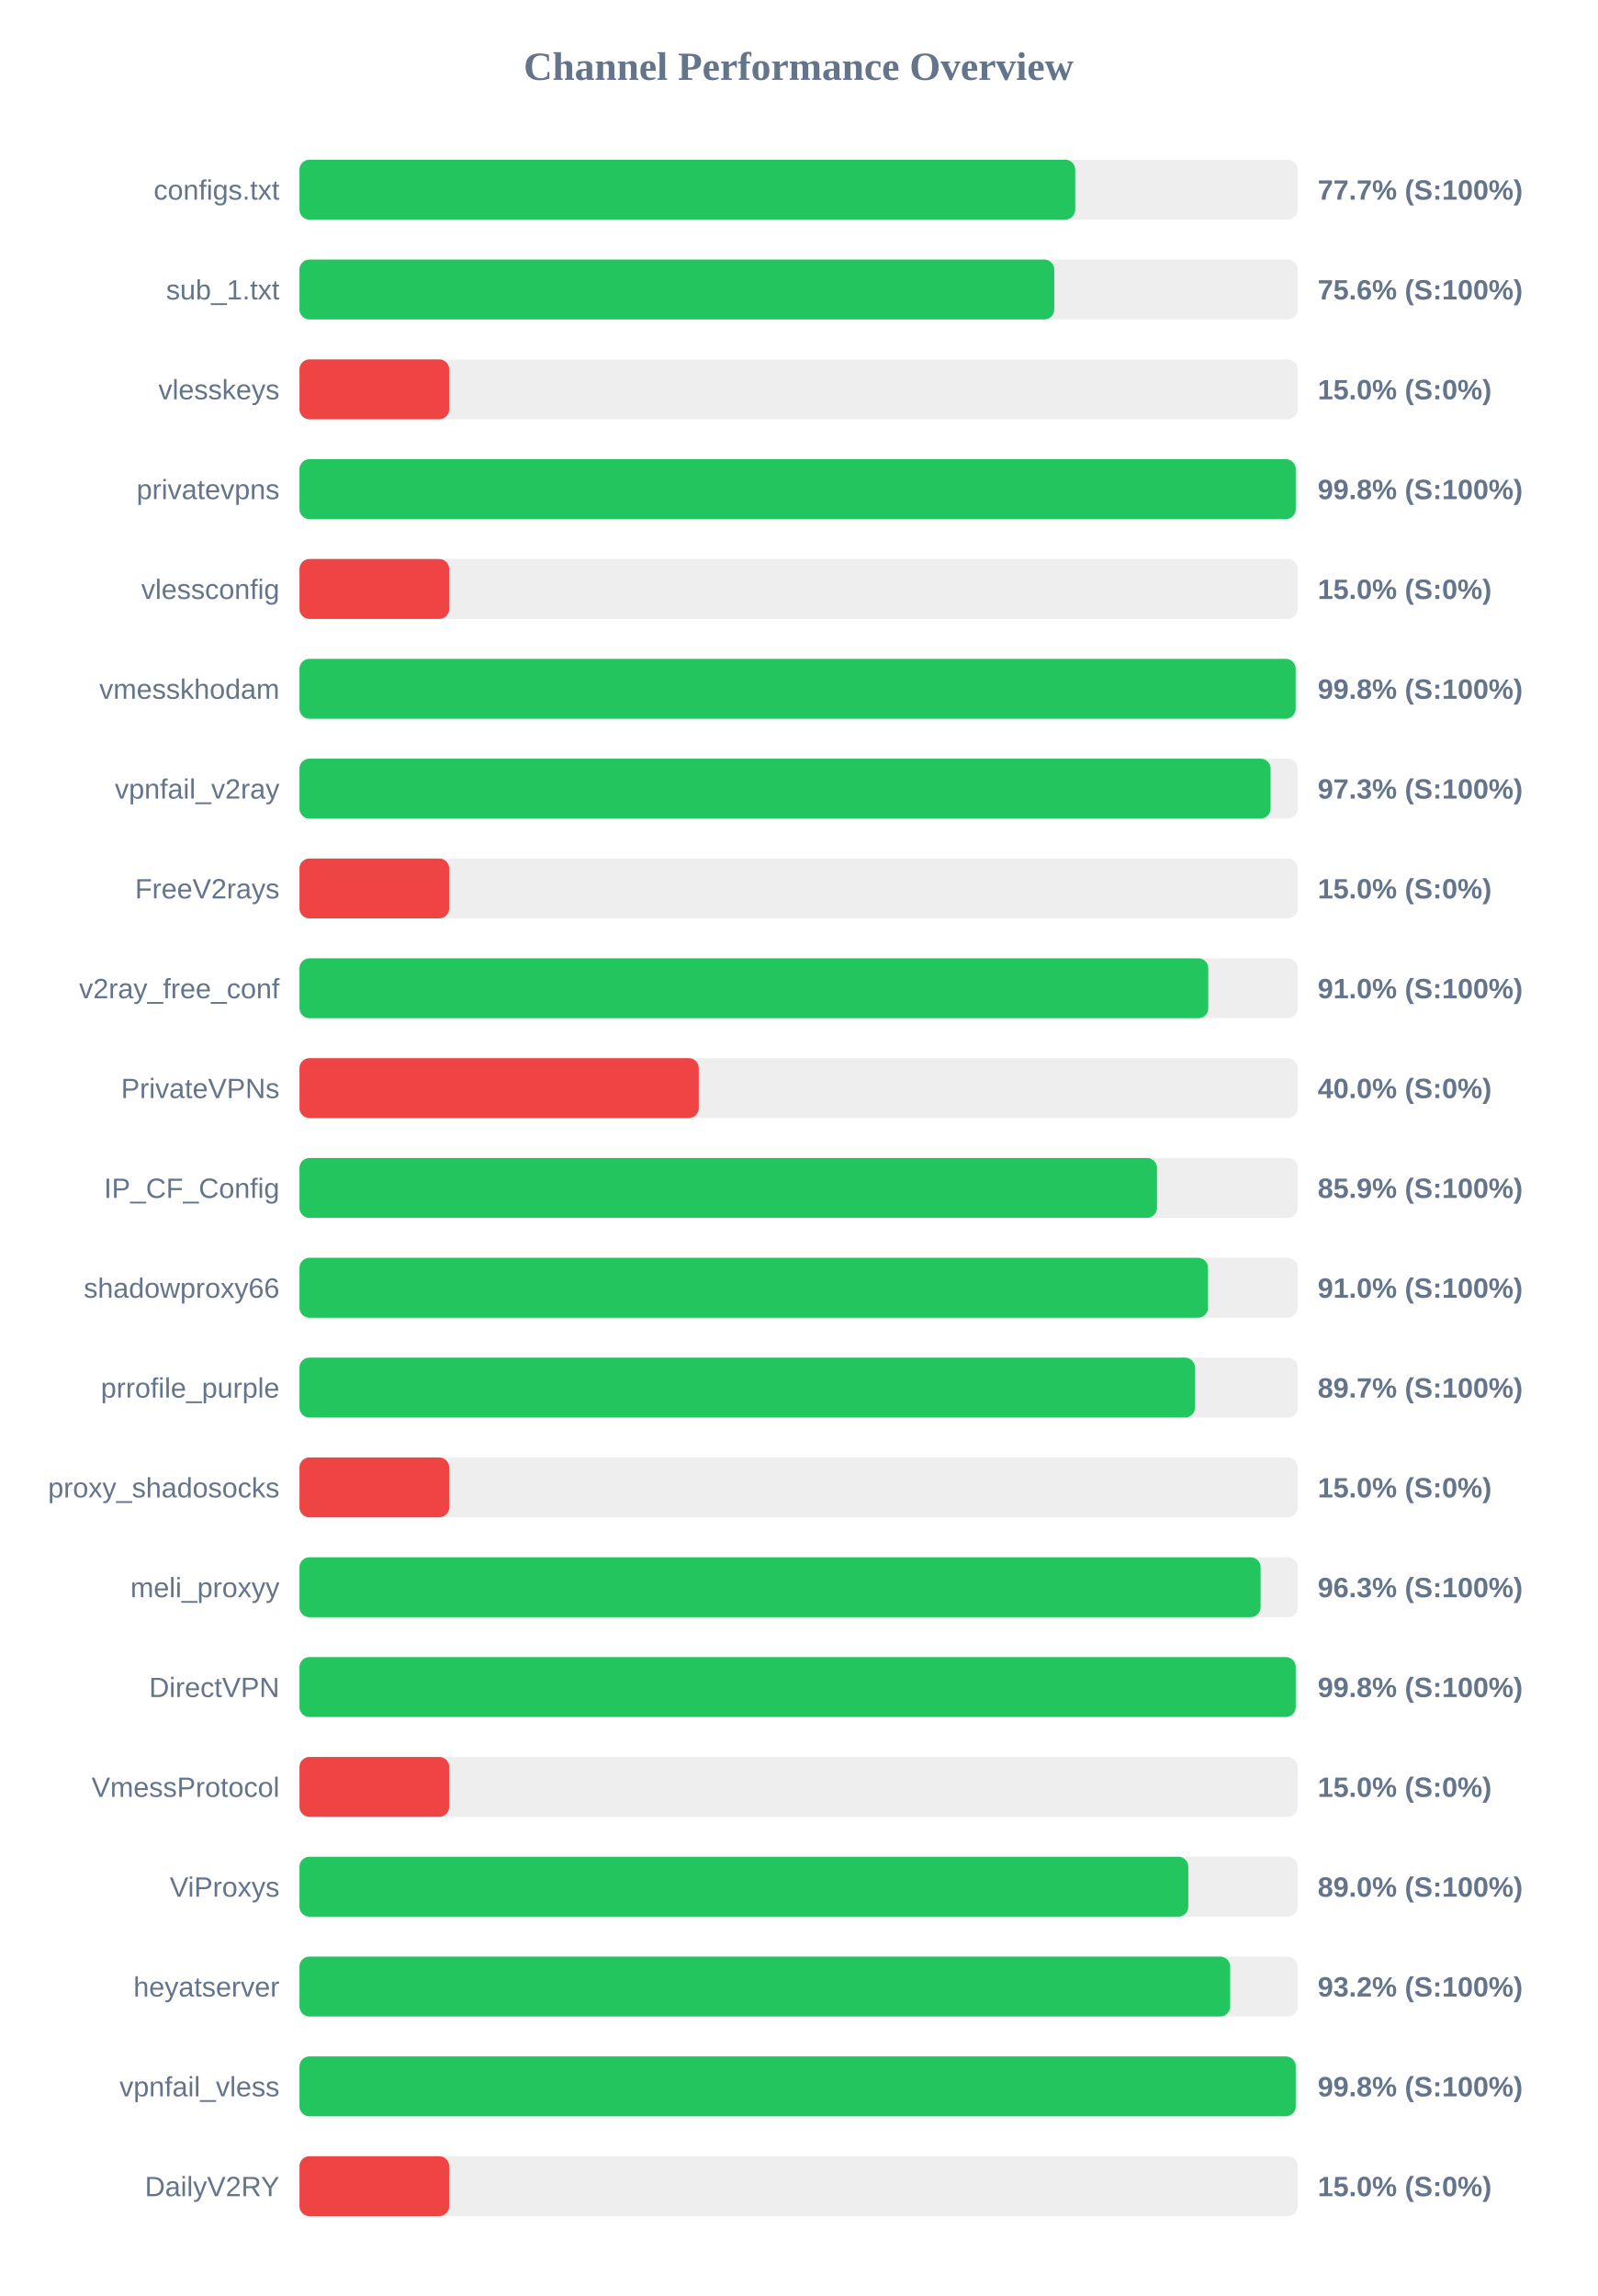
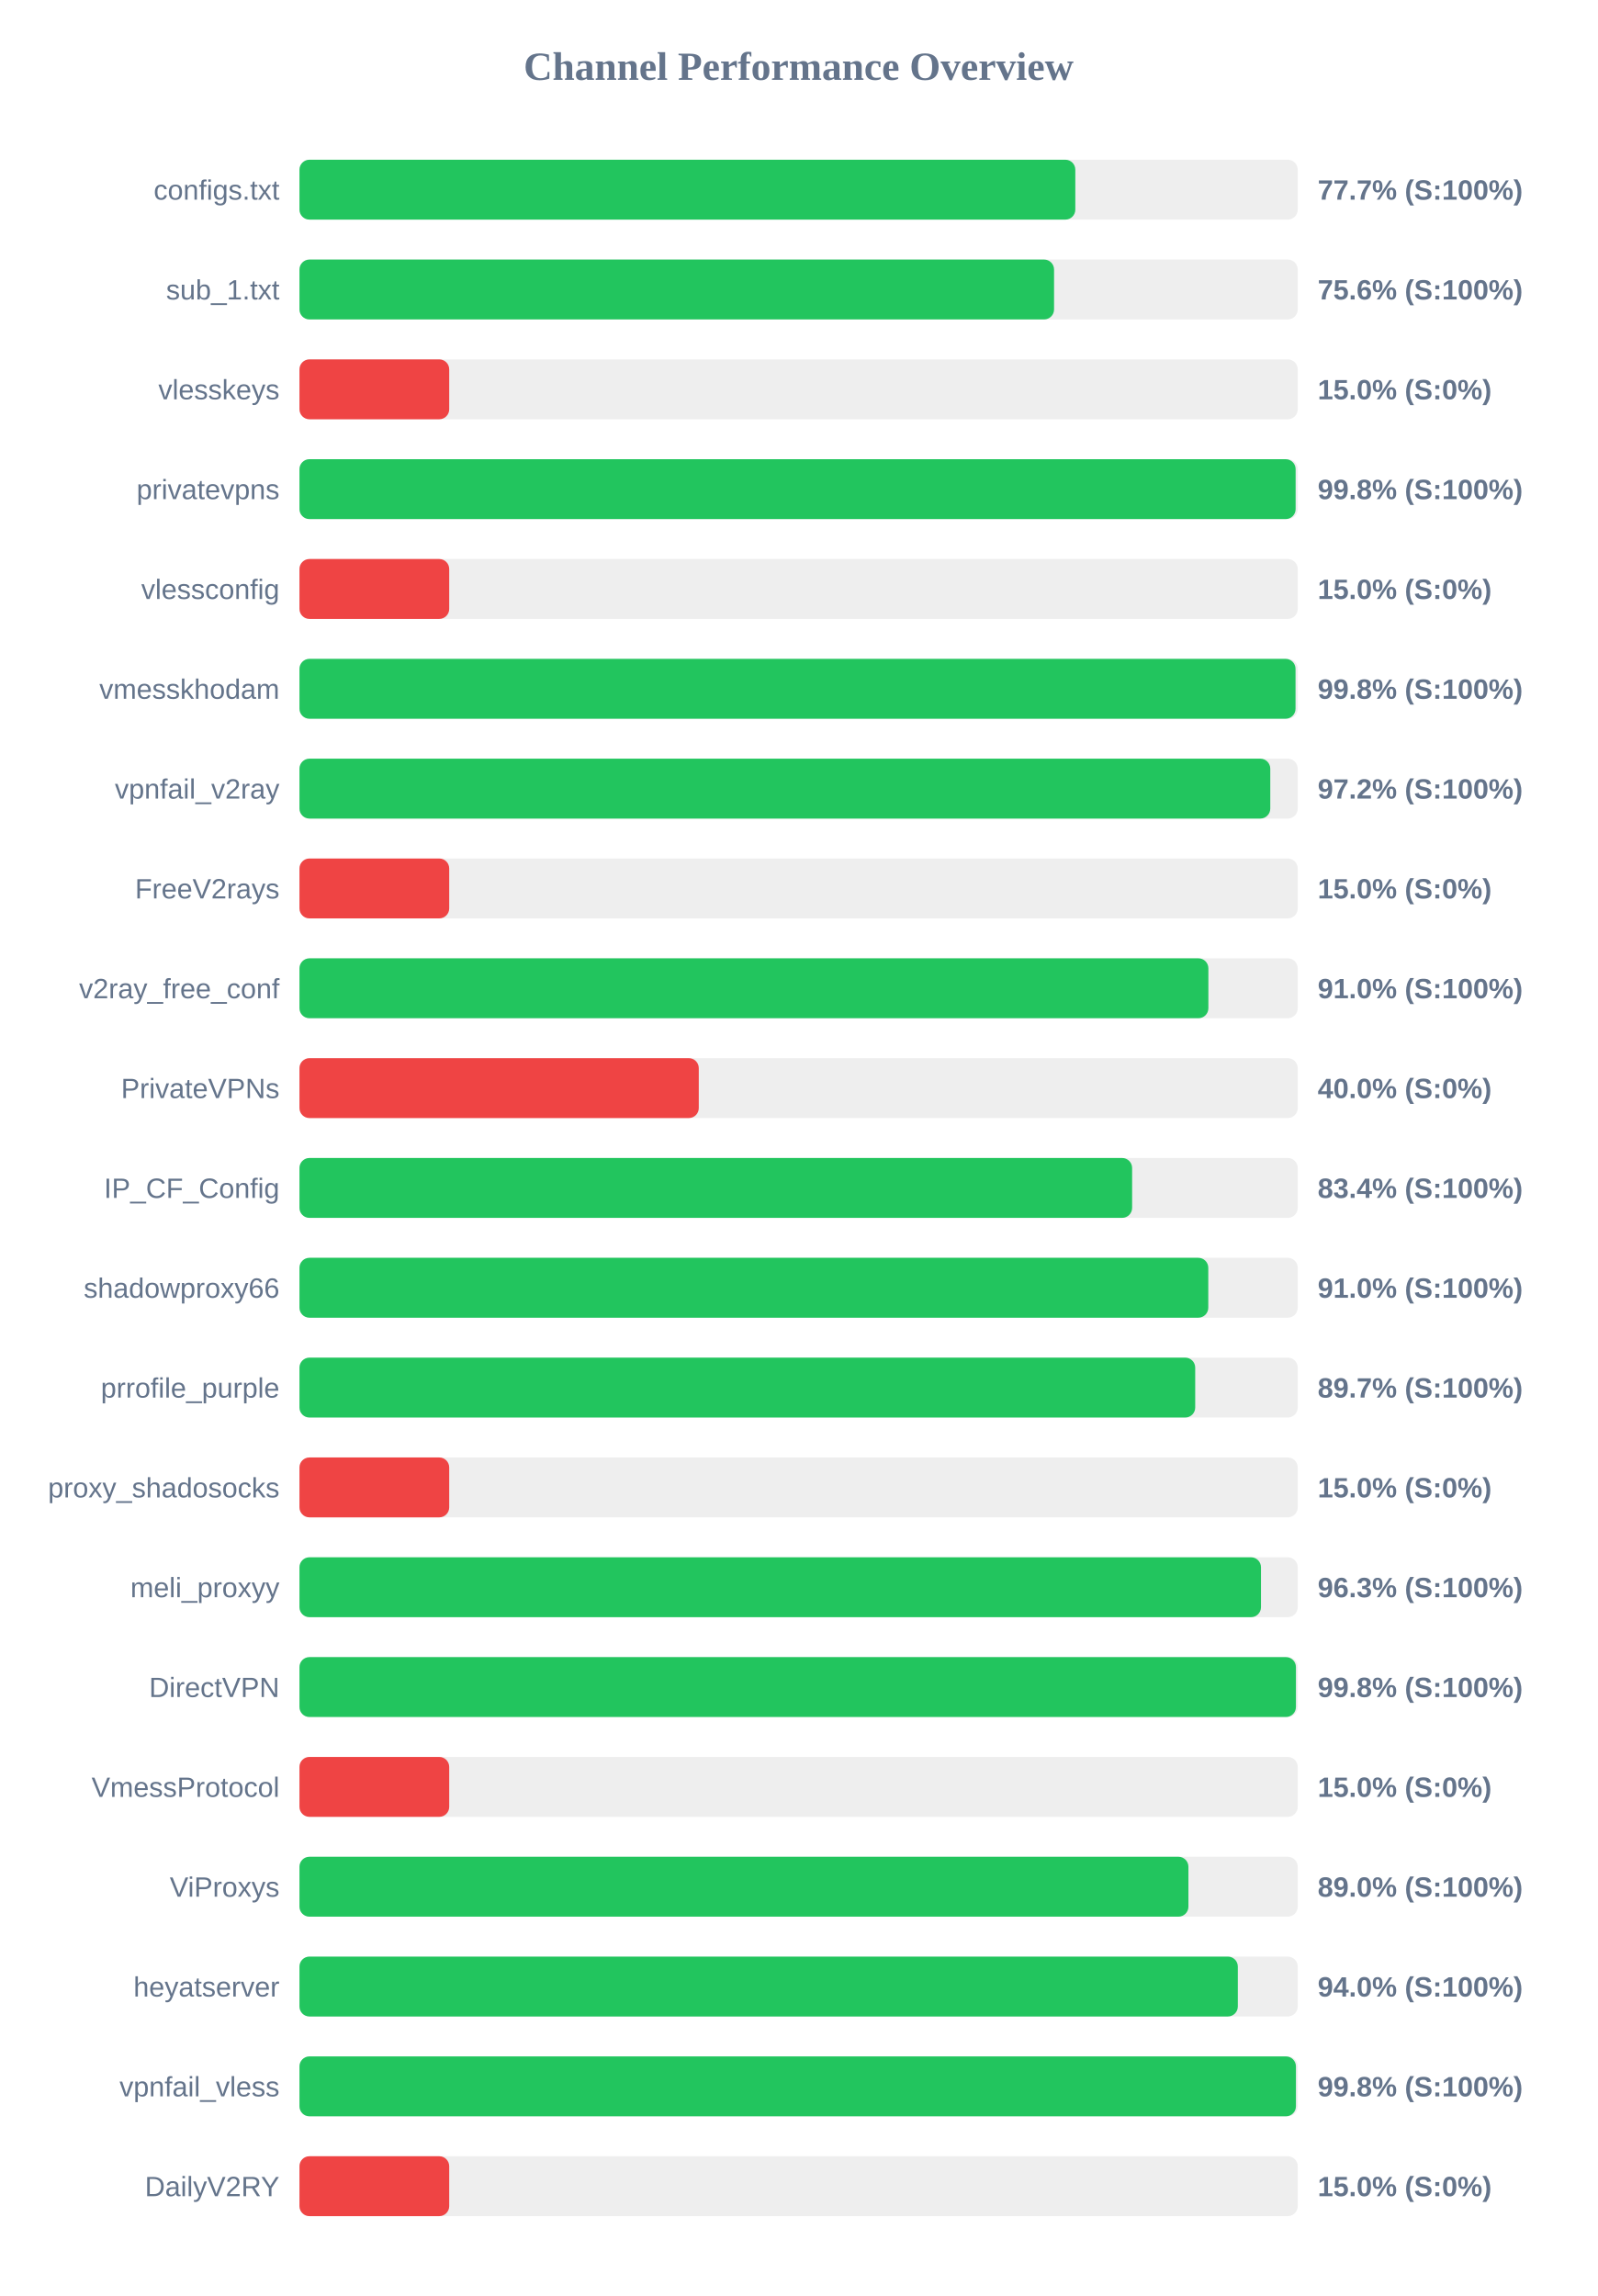
<svg xmlns="http://www.w3.org/2000/svg" width="800" height="1150" version="1.1">
  <style>
        .row { font: 14px Arial; fill: #64748b; }
        .score { font: bold 14px Arial; fill: #64748b; }
    </style>
  <text x="400" y="40" text-anchor="middle" font-size="20px" font-weight="bold" fill="#64748b">Channel Performance Overview</text>
  <rect x="150" y="80" width="500" height="30" fill="#eee" rx="5" />
-   <rect x="150" y="80" width="388.55" height="30" fill="#22c55e" rx="5" />
+   <rect x="150" y="80" width="388.6" height="30" fill="#22c55e" rx="5" />
  <text x="140" y="100" text-anchor="end" class="row">configs.txt</text>
  <text x="660" y="100" text-anchor="start" class="score">77.7% (S:100%)</text>
  <rect x="150" y="130" width="500" height="30" fill="#eee" rx="5" />
-   <rect x="150" y="130" width="378.05" height="30" fill="#22c55e" rx="5" />
+   <rect x="150" y="130" width="377.95" height="30" fill="#22c55e" rx="5" />
  <text x="140" y="150" text-anchor="end" class="row">sub_1.txt</text>
  <text x="660" y="150" text-anchor="start" class="score">75.6% (S:100%)</text>
  <rect x="150" y="180" width="500" height="30" fill="#eee" rx="5" />
  <rect x="150" y="180" width="75.0" height="30" fill="#ef4444" rx="5" />
  <text x="140" y="200" text-anchor="end" class="row">vlesskeys</text>
  <text x="660" y="200" text-anchor="start" class="score">15.0% (S:0%)</text>
  <rect x="150" y="230" width="500" height="30" fill="#eee" rx="5" />
-   <rect x="150" y="230" width="499.0" height="30" fill="#22c55e" rx="5" />
+   <rect x="150" y="230" width="498.95" height="30" fill="#22c55e" rx="5" />
  <text x="140" y="250" text-anchor="end" class="row">privatevpns</text>
  <text x="660" y="250" text-anchor="start" class="score">99.8% (S:100%)</text>
  <rect x="150" y="280" width="500" height="30" fill="#eee" rx="5" />
  <rect x="150" y="280" width="75.0" height="30" fill="#ef4444" rx="5" />
  <text x="140" y="300" text-anchor="end" class="row">vlessconfig</text>
  <text x="660" y="300" text-anchor="start" class="score">15.0% (S:0%)</text>
  <rect x="150" y="330" width="500" height="30" fill="#eee" rx="5" />
-   <rect x="150" y="330" width="498.95" height="30" fill="#22c55e" rx="5" />
+   <rect x="150" y="330" width="498.9" height="30" fill="#22c55e" rx="5" />
  <text x="140" y="350" text-anchor="end" class="row">vmesskhodam</text>
  <text x="660" y="350" text-anchor="start" class="score">99.8% (S:100%)</text>
  <rect x="150" y="380" width="500" height="30" fill="#eee" rx="5" />
-   <rect x="150" y="380" width="486.4" height="30" fill="#22c55e" rx="5" />
+   <rect x="150" y="380" width="486.25" height="30" fill="#22c55e" rx="5" />
  <text x="140" y="400" text-anchor="end" class="row">vpnfail_v2ray</text>
-   <text x="660" y="400" text-anchor="start" class="score">97.3% (S:100%)</text>
+   <text x="660" y="400" text-anchor="start" class="score">97.2% (S:100%)</text>
  <rect x="150" y="430" width="500" height="30" fill="#eee" rx="5" />
  <rect x="150" y="430" width="75.0" height="30" fill="#ef4444" rx="5" />
  <text x="140" y="450" text-anchor="end" class="row">FreeV2rays</text>
  <text x="660" y="450" text-anchor="start" class="score">15.0% (S:0%)</text>
  <rect x="150" y="480" width="500" height="30" fill="#eee" rx="5" />
-   <rect x="150" y="480" width="455.2" height="30" fill="#22c55e" rx="5" />
+   <rect x="150" y="480" width="455.25" height="30" fill="#22c55e" rx="5" />
  <text x="140" y="500" text-anchor="end" class="row">v2ray_free_conf</text>
  <text x="660" y="500" text-anchor="start" class="score">91.0% (S:100%)</text>
  <rect x="150" y="530" width="500" height="30" fill="#eee" rx="5" />
  <rect x="150" y="530" width="200.0" height="30" fill="#ef4444" rx="5" />
  <text x="140" y="550" text-anchor="end" class="row">PrivateVPNs</text>
  <text x="660" y="550" text-anchor="start" class="score">40.0% (S:0%)</text>
  <rect x="150" y="580" width="500" height="30" fill="#eee" rx="5" />
-   <rect x="150" y="580" width="429.5" height="30" fill="#22c55e" rx="5" />
+   <rect x="150" y="580" width="417.05" height="30" fill="#22c55e" rx="5" />
  <text x="140" y="600" text-anchor="end" class="row">IP_CF_Config</text>
-   <text x="660" y="600" text-anchor="start" class="score">85.9% (S:100%)</text>
+   <text x="660" y="600" text-anchor="start" class="score">83.4% (S:100%)</text>
  <rect x="150" y="630" width="500" height="30" fill="#eee" rx="5" />
-   <rect x="150" y="630" width="455.05" height="30" fill="#22c55e" rx="5" />
+   <rect x="150" y="630" width="455.2" height="30" fill="#22c55e" rx="5" />
  <text x="140" y="650" text-anchor="end" class="row">shadowproxy66</text>
  <text x="660" y="650" text-anchor="start" class="score">91.0% (S:100%)</text>
  <rect x="150" y="680" width="500" height="30" fill="#eee" rx="5" />
-   <rect x="150" y="680" width="448.55" height="30" fill="#22c55e" rx="5" />
+   <rect x="150" y="680" width="448.65" height="30" fill="#22c55e" rx="5" />
  <text x="140" y="700" text-anchor="end" class="row">prrofile_purple</text>
  <text x="660" y="700" text-anchor="start" class="score">89.7% (S:100%)</text>
  <rect x="150" y="730" width="500" height="30" fill="#eee" rx="5" />
  <rect x="150" y="730" width="75.0" height="30" fill="#ef4444" rx="5" />
  <text x="140" y="750" text-anchor="end" class="row">proxy_shadosocks</text>
  <text x="660" y="750" text-anchor="start" class="score">15.0% (S:0%)</text>
  <rect x="150" y="780" width="500" height="30" fill="#eee" rx="5" />
-   <rect x="150" y="780" width="481.4" height="30" fill="#22c55e" rx="5" />
+   <rect x="150" y="780" width="481.6" height="30" fill="#22c55e" rx="5" />
  <text x="140" y="800" text-anchor="end" class="row">meli_proxyy</text>
  <text x="660" y="800" text-anchor="start" class="score">96.3% (S:100%)</text>
  <rect x="150" y="830" width="500" height="30" fill="#eee" rx="5" />
-   <rect x="150" y="830" width="499.0" height="30" fill="#22c55e" rx="5" />
+   <rect x="150" y="830" width="499.1" height="30" fill="#22c55e" rx="5" />
  <text x="140" y="850" text-anchor="end" class="row">DirectVPN</text>
  <text x="660" y="850" text-anchor="start" class="score">99.8% (S:100%)</text>
  <rect x="150" y="880" width="500" height="30" fill="#eee" rx="5" />
  <rect x="150" y="880" width="75.0" height="30" fill="#ef4444" rx="5" />
  <text x="140" y="900" text-anchor="end" class="row">VmessProtocol</text>
  <text x="660" y="900" text-anchor="start" class="score">15.0% (S:0%)</text>
  <rect x="150" y="930" width="500" height="30" fill="#eee" rx="5" />
-   <rect x="150" y="930" width="445.2" height="30" fill="#22c55e" rx="5" />
+   <rect x="150" y="930" width="445.25" height="30" fill="#22c55e" rx="5" />
  <text x="140" y="950" text-anchor="end" class="row">ViProxys</text>
  <text x="660" y="950" text-anchor="start" class="score">89.0% (S:100%)</text>
  <rect x="150" y="980" width="500" height="30" fill="#eee" rx="5" />
-   <rect x="150" y="980" width="466.15" height="30" fill="#22c55e" rx="5" />
+   <rect x="150" y="980" width="470.0" height="30" fill="#22c55e" rx="5" />
  <text x="140" y="1000" text-anchor="end" class="row">heyatserver</text>
-   <text x="660" y="1000" text-anchor="start" class="score">93.2% (S:100%)</text>
+   <text x="660" y="1000" text-anchor="start" class="score">94.0% (S:100%)</text>
  <rect x="150" y="1030" width="500" height="30" fill="#eee" rx="5" />
-   <rect x="150" y="1030" width="499.0" height="30" fill="#22c55e" rx="5" />
+   <rect x="150" y="1030" width="499.1" height="30" fill="#22c55e" rx="5" />
  <text x="140" y="1050" text-anchor="end" class="row">vpnfail_vless</text>
  <text x="660" y="1050" text-anchor="start" class="score">99.8% (S:100%)</text>
  <rect x="150" y="1080" width="500" height="30" fill="#eee" rx="5" />
  <rect x="150" y="1080" width="75.0" height="30" fill="#ef4444" rx="5" />
  <text x="140" y="1100" text-anchor="end" class="row">DailyV2RY</text>
  <text x="660" y="1100" text-anchor="start" class="score">15.0% (S:0%)</text>
</svg>
